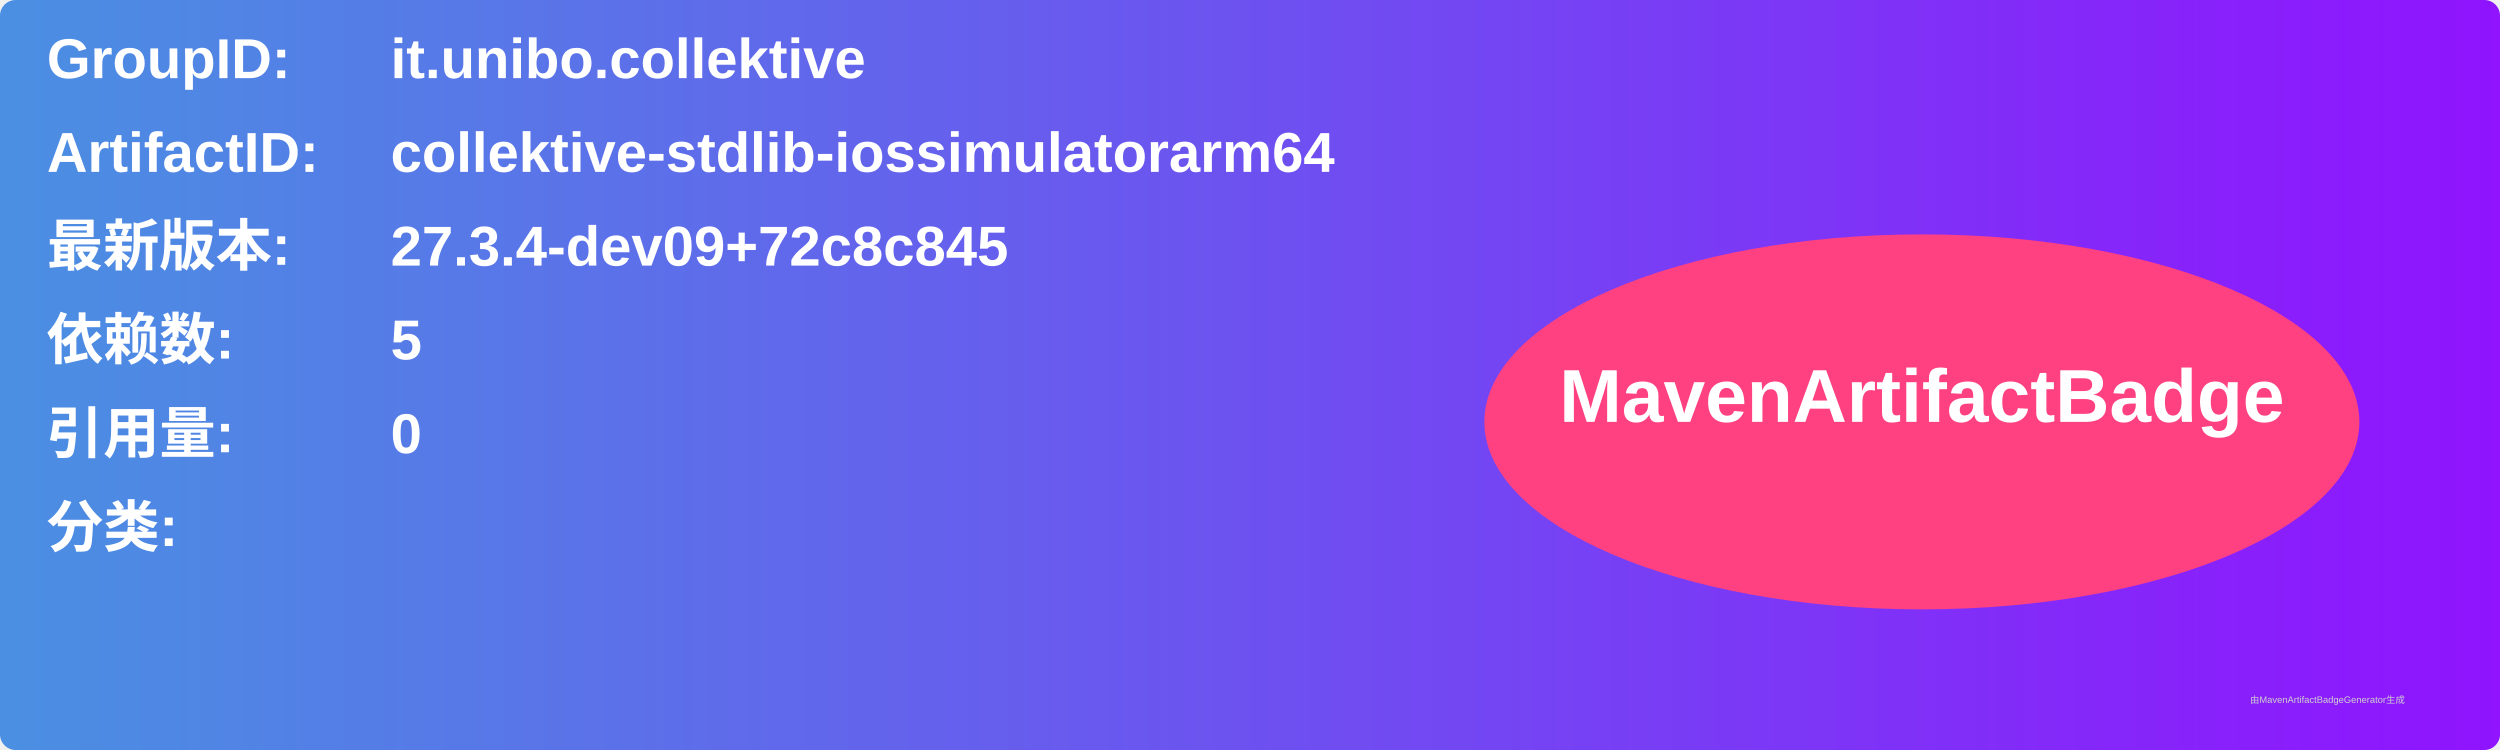
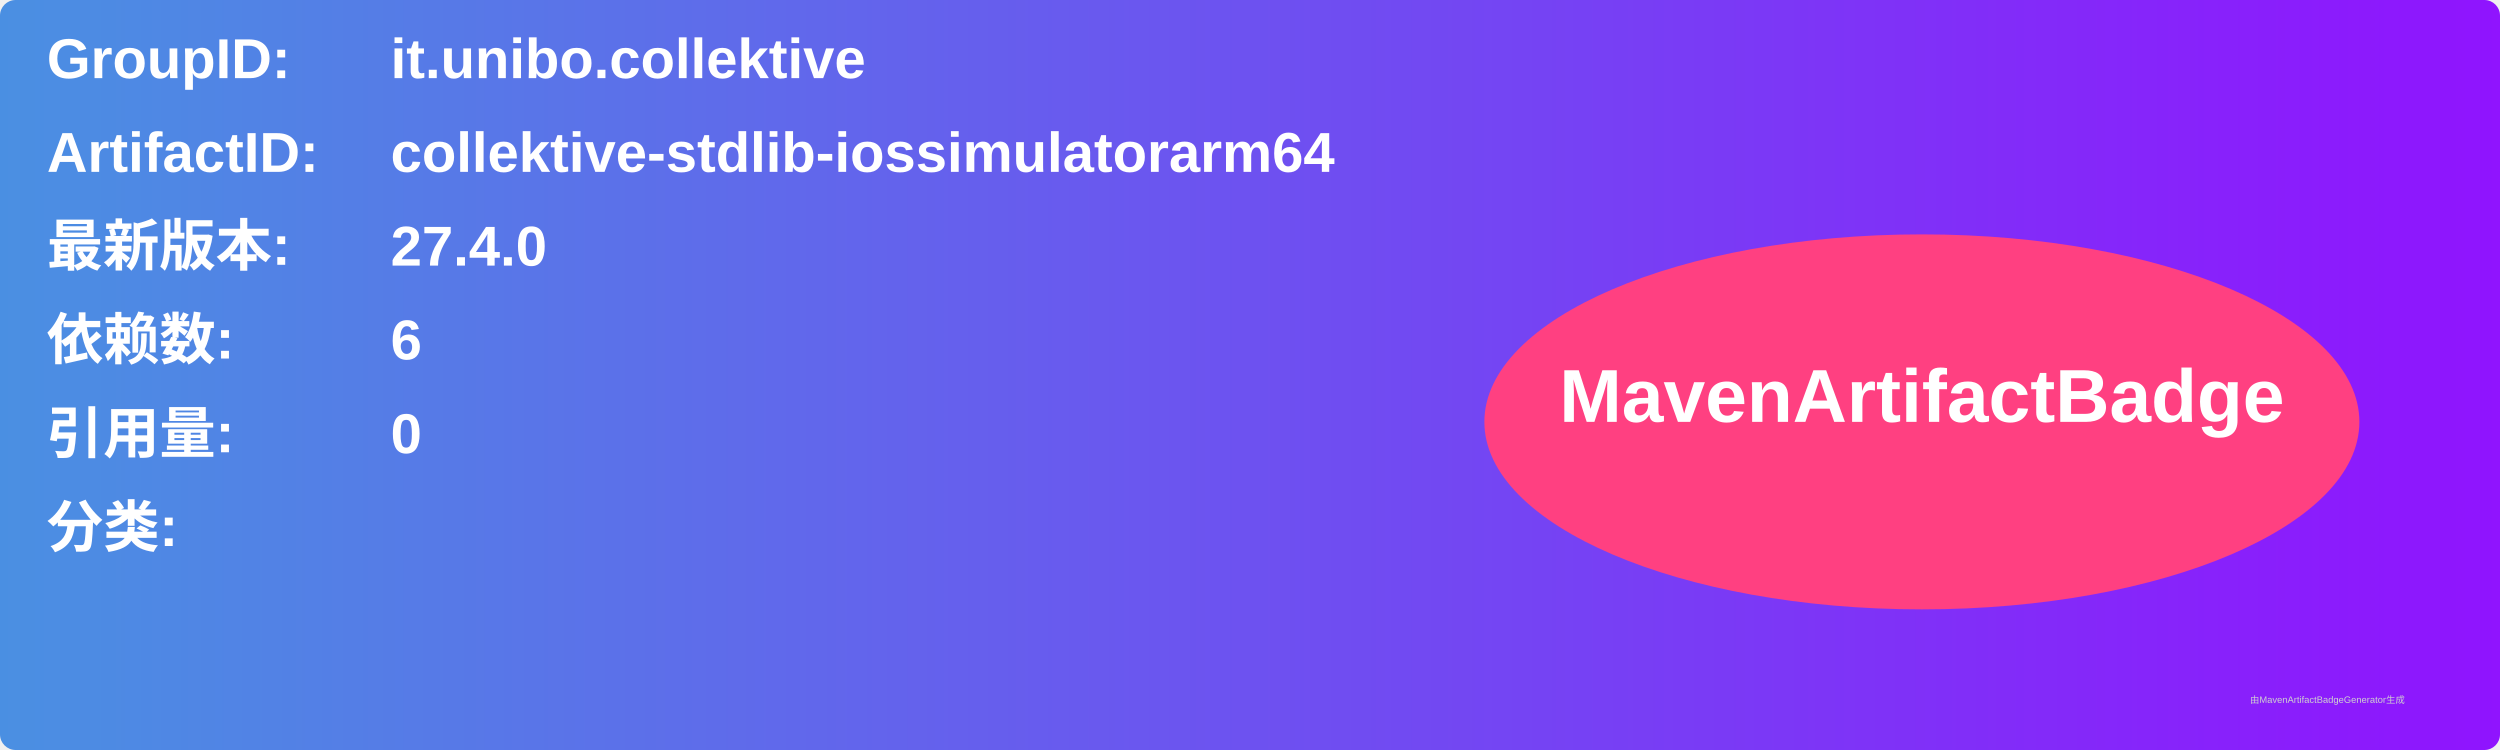
<svg xmlns="http://www.w3.org/2000/svg" width="800" height="240" viewBox="0 0 800 240">
  <linearGradient id="grad" x1="0%" y1="0%" x2="100%" y2="0%">
    <stop offset="0%" stop-color="#4a90e2" />
    <stop offset="100%" stop-color="#9013fe" />
  </linearGradient>
  <rect width="100%" height="100%" rx="5" ry="5" fill="url(#grad)" />
  <g transform="translate(15, 15)">
    <text x="0" y="10" font-family="Arial" font-size="18" fill="white" font-weight="bold" width="260">GroupID:</text>
    <text x="110" y="10" font-family="Arial" font-size="18" fill="white" font-weight="bold" width="460">it.unibo.collektive</text>
    <text x="0" y="40" font-family="Arial" font-size="18" fill="white" font-weight="bold" width="260">ArtifactID:</text>
    <text x="110" y="40" font-family="Arial" font-size="18" fill="white" font-weight="bold" width="460">collektive-stdlib-iossimulatorarm64</text>
    <text x="0" y="70" font-family="Arial" font-size="18" fill="white" font-weight="bold">最新版本:</text>
    <text x="110" y="70" font-family="Arial" font-size="18" fill="white" font-weight="bold">
-       <tspan font-weight="bold">27.3.4-dev09+72c8c845</tspan>
+       <tspan font-weight="bold">27.4.0</tspan>
    </text>
    <text x="0" y="100" font-family="Arial" font-size="18" fill="white" font-weight="bold">依赖数: </text>
    <text x="110" y="100" font-family="Arial" font-size="18" fill="white">
-       <tspan font-weight="bold">5</tspan>
+       <tspan font-weight="bold">6</tspan>
    </text>
    <text x="0" y="130" font-family="Arial" font-size="18" fill="white" font-weight="bold">引用量: </text>
    <text x="110" y="130" font-family="Arial" font-size="18" fill="white">
      <tspan font-weight="bold">0</tspan>
    </text>
    <text x="0" y="160" font-family="Arial" font-size="18" fill="white" font-weight="bold">分类:</text>
    <text x="10" y="190" font-family="Arial" font-size="10" fill="white">
      <tspan font-weight="bold" />
    </text>
    <ellipse cx="600" cy="120" rx="140" ry="60" fill="#ff4081" />
    <text x="600" y="120" text-anchor="middle" font-family="Arial" font-size="24" fill="white" font-weight="bold">MavenArtifactBadge</text>
  </g>
  <text x="720" y="225" font-family="Arial" font-size="3" fill="#d0d0d0">由MavenArtifactBadgeGenerator生成</text>
</svg>
